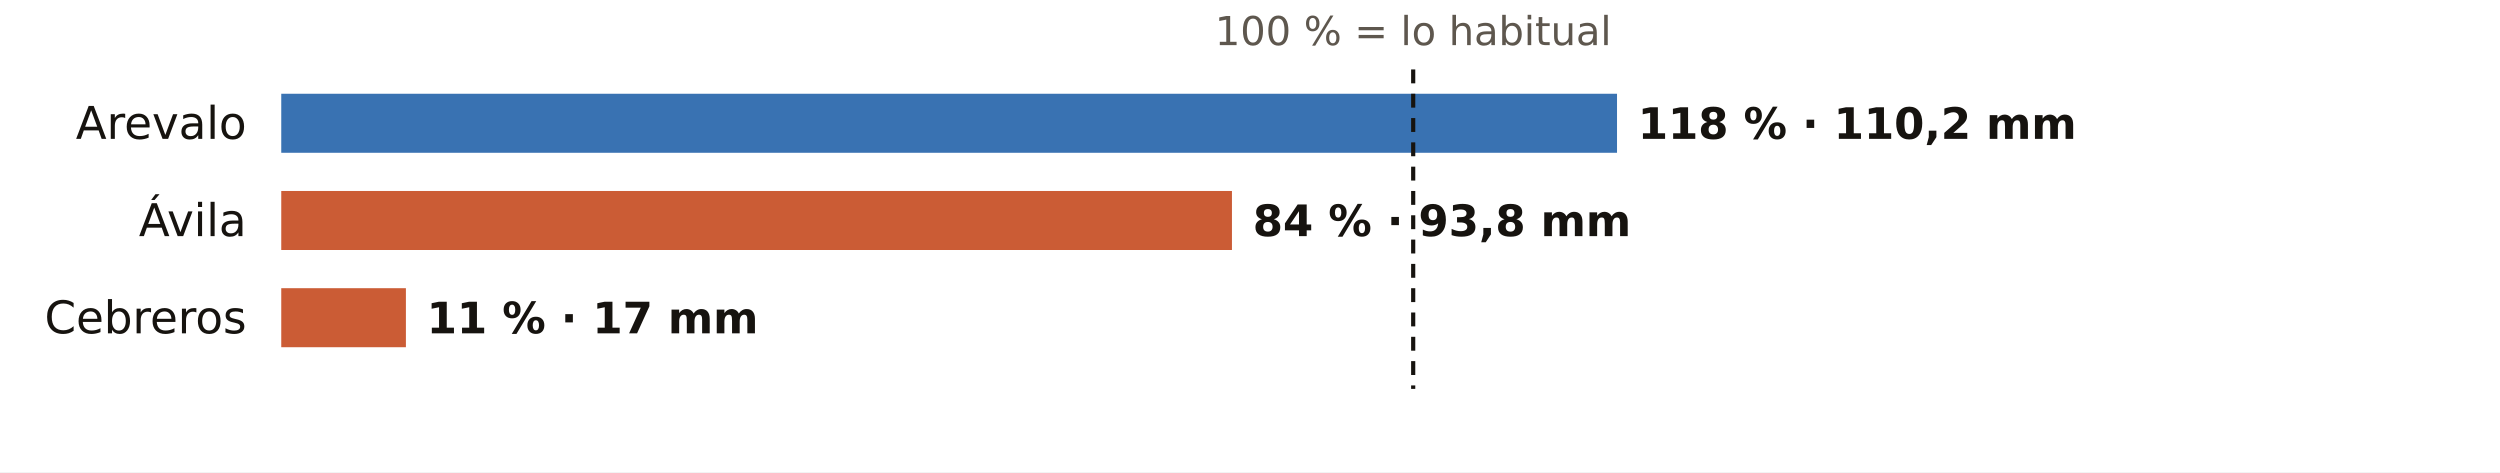
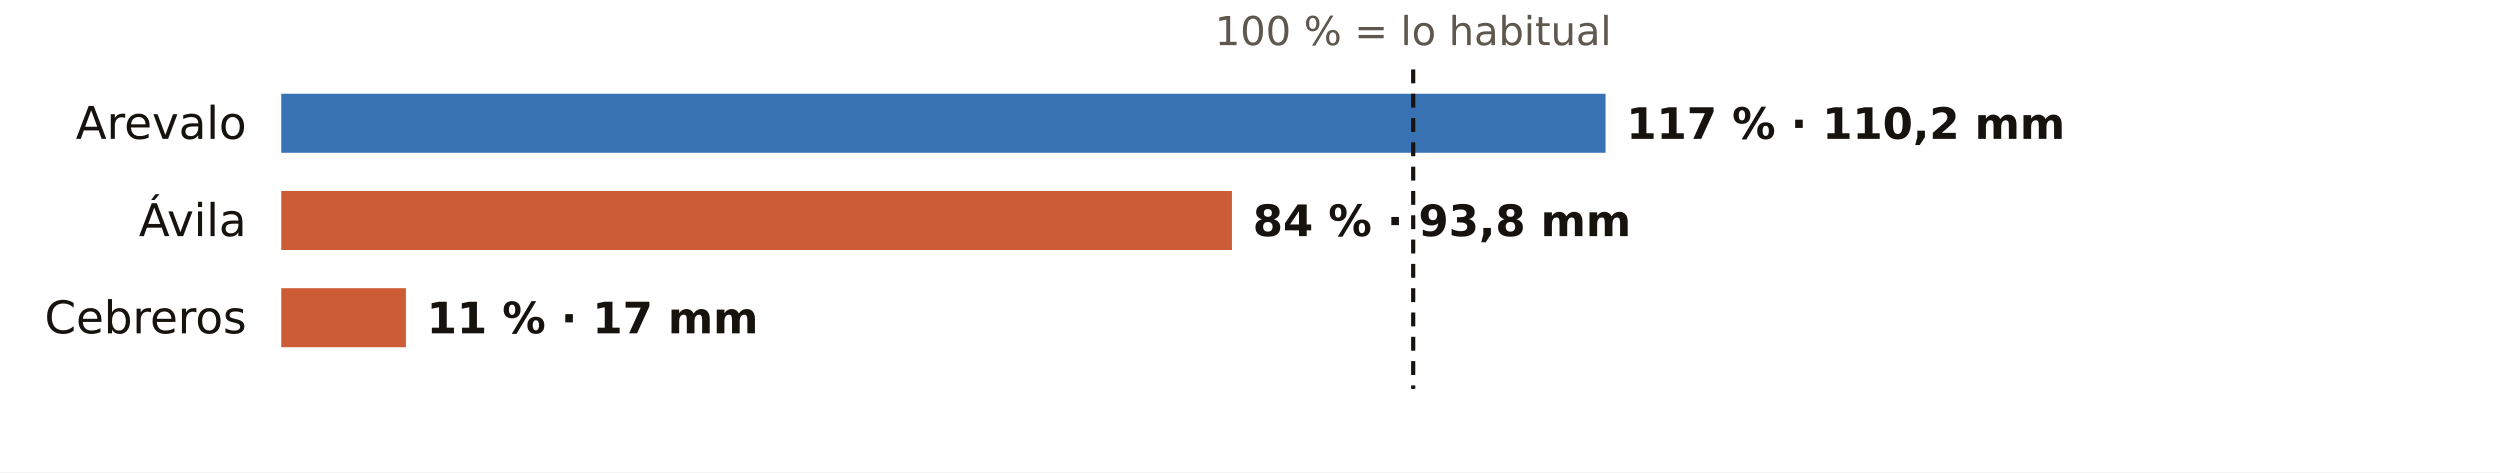
<svg xmlns="http://www.w3.org/2000/svg" viewBox="0 0 720 136" width="720" height="136" role="img" aria-label="El otoño en los pluviómetros de AEMET de Ávila: % de lo habitual">
  <rect width="720" height="136" fill="#FFFFFF" />
  <text x="407.0" y="13.0" font-size="11.5" fill="#5E574E" text-anchor="middle" font-weight="400" font-family="Public Sans, DejaVu Sans, Arial, sans-serif">100 % = lo habitual</text>
  <text x="71.0" y="40.0" font-size="13" fill="#16130F" text-anchor="end" font-weight="500" font-family="Public Sans, DejaVu Sans, Arial, sans-serif">Arevalo</text>
-   <rect x="81" y="27" width="384.7" height="17" fill="#1F5FA8" opacity="0.88" />
-   <text x="471.7" y="40.0" font-size="12.5" fill="#16130F" text-anchor="start" font-weight="600" font-family="Public Sans, DejaVu Sans, Arial, sans-serif">118 % · 110,2 mm</text>
+   <rect x="81" y="27" width="381.4" height="17" fill="#1F5FA8" opacity="0.88" />
+   <text x="468.4" y="40.0" font-size="12.5" fill="#16130F" text-anchor="start" font-weight="600" font-family="Public Sans, DejaVu Sans, Arial, sans-serif">117 % · 110,2 mm</text>
  <text x="71.0" y="68.0" font-size="13" fill="#16130F" text-anchor="end" font-weight="500" font-family="Public Sans, DejaVu Sans, Arial, sans-serif">Ávila</text>
  <rect x="81" y="55" width="273.8" height="17" fill="#C4461A" opacity="0.88" />
  <text x="360.8" y="68.0" font-size="12.5" fill="#16130F" text-anchor="start" font-weight="600" font-family="Public Sans, DejaVu Sans, Arial, sans-serif">84 % · 93,8 mm</text>
  <text x="71.0" y="96.0" font-size="13" fill="#16130F" text-anchor="end" font-weight="500" font-family="Public Sans, DejaVu Sans, Arial, sans-serif">Cebreros</text>
  <rect x="81" y="83" width="35.9" height="17" fill="#C4461A" opacity="0.88" />
  <text x="122.9" y="96.0" font-size="12.5" fill="#16130F" text-anchor="start" font-weight="600" font-family="Public Sans, DejaVu Sans, Arial, sans-serif">11 % · 17 mm</text>
  <line x1="407.0" x2="407.0" y1="20" y2="112" stroke="#16130F" stroke-width="1.2" stroke-dasharray="4 3" />
</svg>
